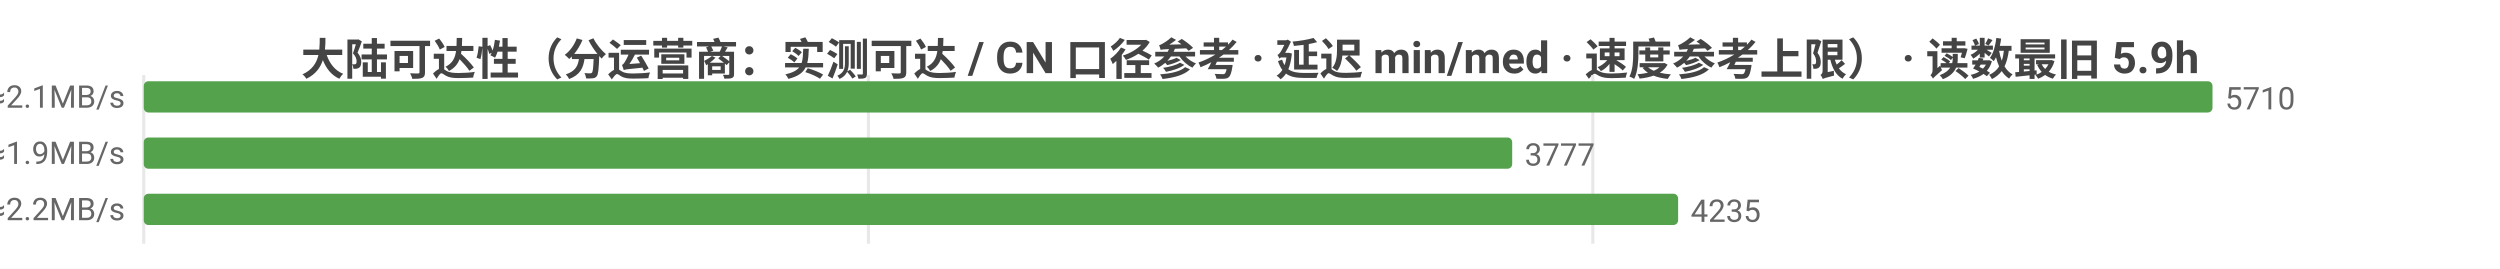
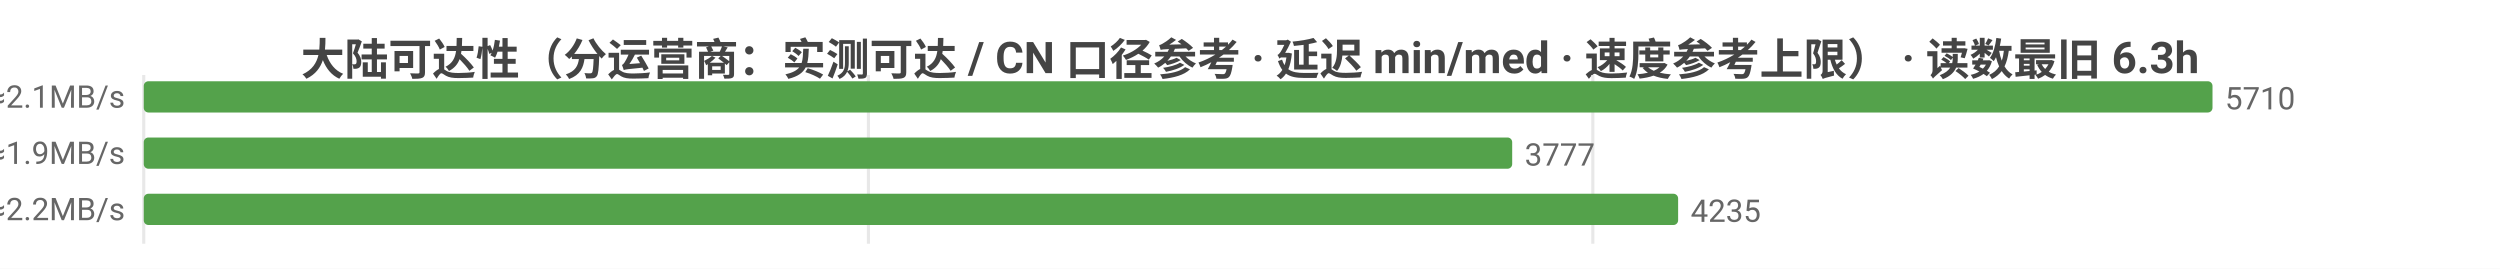
<svg xmlns="http://www.w3.org/2000/svg" width="800" height="86" viewBox="0 0 800 86">
  <rect width="800" height="86" fill="#ffffff" />
  <style>text{font-family:system-ui,-apple-system,'Segoe UI',Roboto,'PingFang SC','Microsoft YaHei','Noto Sans CJK SC',sans-serif}.g{stroke:#e8e8e8;stroke-width:1}.a{stroke:#999;stroke-width:1}.t{font-size:10px;fill:#666}.m{font-size:10px;text-anchor:middle;fill:#666}.e{font-size:10px;text-anchor:end;fill:#666}.l{font-size:11px;fill:#333}.tt{font-size:14px;font-weight:600;text-anchor:middle;fill:#444}.em{font-size:13px;text-anchor:middle;fill:#999}</style>
-   <text class="tt" x="400.0" y="24">大陆可达性（分运营商：实测可达 / CN 口径参考 · 延迟 min/med · 速度参考上限） · 读数最旧 5.9h</text>
+   <text class="tt" x="400.0" y="24">大陆可达性（分运营商：实测可达 / CN 口径参考 · 延迟 min/med · 速度参考上限） · 读数最旧 6.3h</text>
  <line class="g" x1="46" y1="24" x2="46" y2="78" />
  <line class="g" x1="277.9" y1="24" x2="277.9" y2="78" />
  <line class="g" x1="509.7" y1="24" x2="509.7" y2="78" />
  <text class="e" x="40" y="35">中国电信  实测可达 5710/5712 · CN口径 12733  min26/med233ms  ≈2.1MB/s</text>
  <rect x="46" y="26" width="662" height="10" fill="#54a24b" rx="1.5" />
  <text class="t" x="712" y="35">5710</text>
  <text class="e" x="40" y="53">中国联通  实测可达 3777/3780 · CN口径 12733  min11/med250ms  ≈1.9MB/s</text>
  <rect x="46" y="44" width="437.9" height="10" fill="#54a24b" rx="1.5" />
  <text class="t" x="487.9" y="53">3777</text>
  <text class="e" x="40" y="71">中国移动  实测可达 4235/4239 · CN口径 12733  min13/med220ms  ≈2.2MB/s</text>
  <rect x="46" y="62" width="491.0" height="10" fill="#54a24b" rx="1.5" />
  <text class="t" x="541.0" y="71">4235</text>
</svg>
